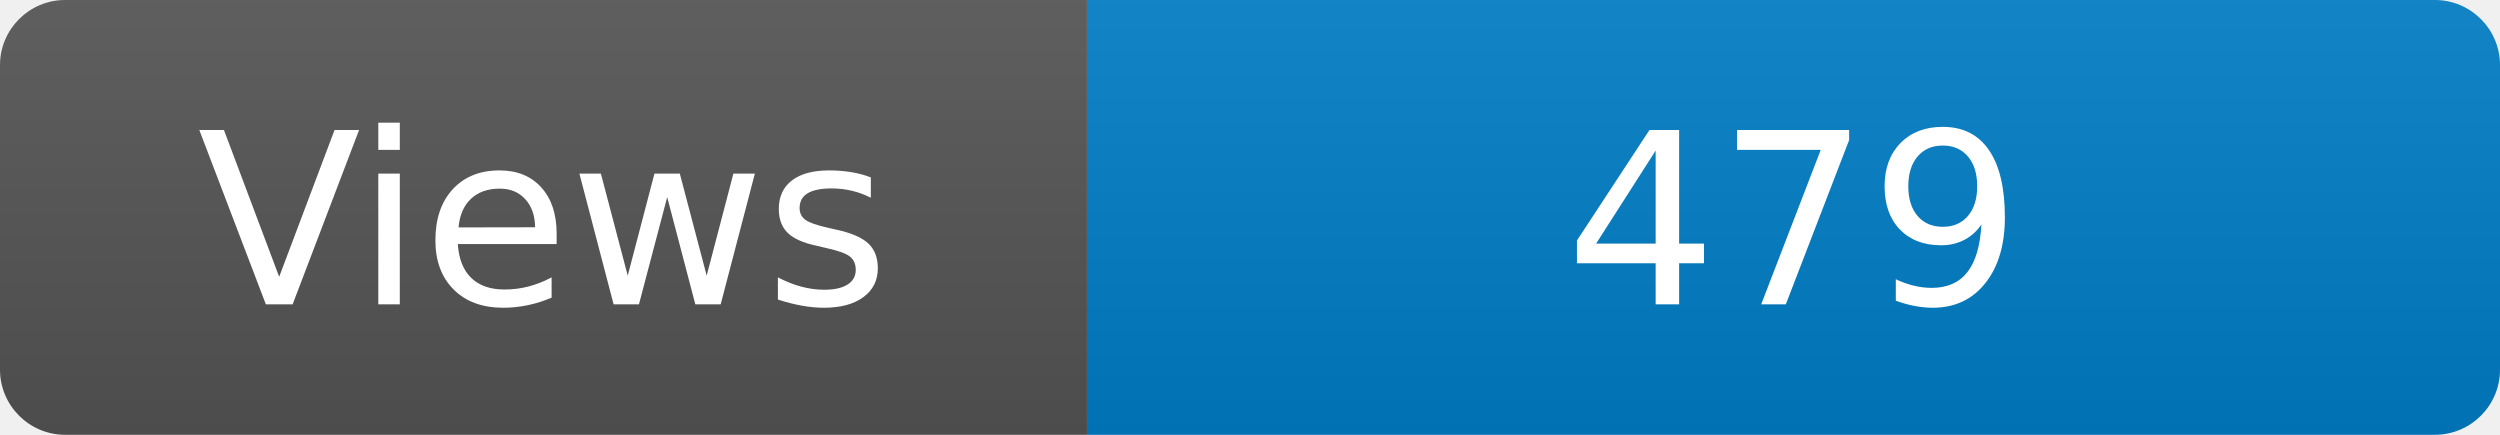
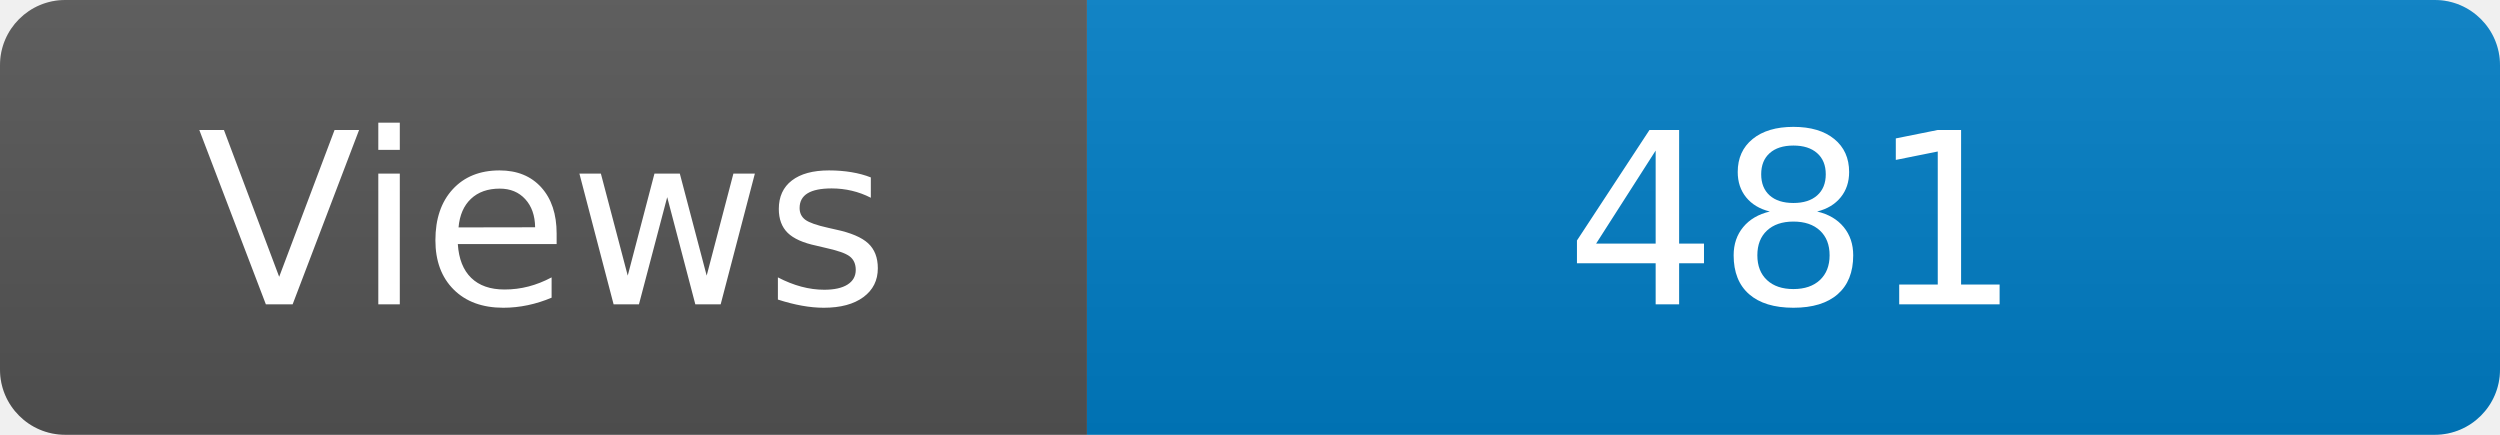
<svg xmlns="http://www.w3.org/2000/svg" width="115" height="20" role="img" aria-label="Maintained?: yes">
  <linearGradient id="s" x2="0" y2="100%">
    <stop offset="0" stop-color="#bbb" stop-opacity=".1" />
    <stop offset="1" stop-opacity=".1" />
  </linearGradient>
  <clipPath id="r">
    <rect width="115" height="20" rx="3" fill="#fff" />
  </clipPath>
  <g clip-path="url(#r)">
    <rect width="50" height="20" fill="#555" />
    <rect x="50" width="160" height="20" fill="#007ec6" />
    <rect width="115" height="20" fill="url(#s)" />
  </g>
  <g fill="#fff" text-anchor="middle" font-family="Verdana,Geneva,DejaVu Sans,sans-serif" font-size="110">
    <text x="250" y="140" transform="scale(.1)" fill="#fff">Views</text>
-     <text x="825" y="140" transform="scale(.1)" fill="#fff">479</text>
+     <text x="825" y="140" transform="scale(.1)" fill="#fff">481</text>
  </g>
</svg>
